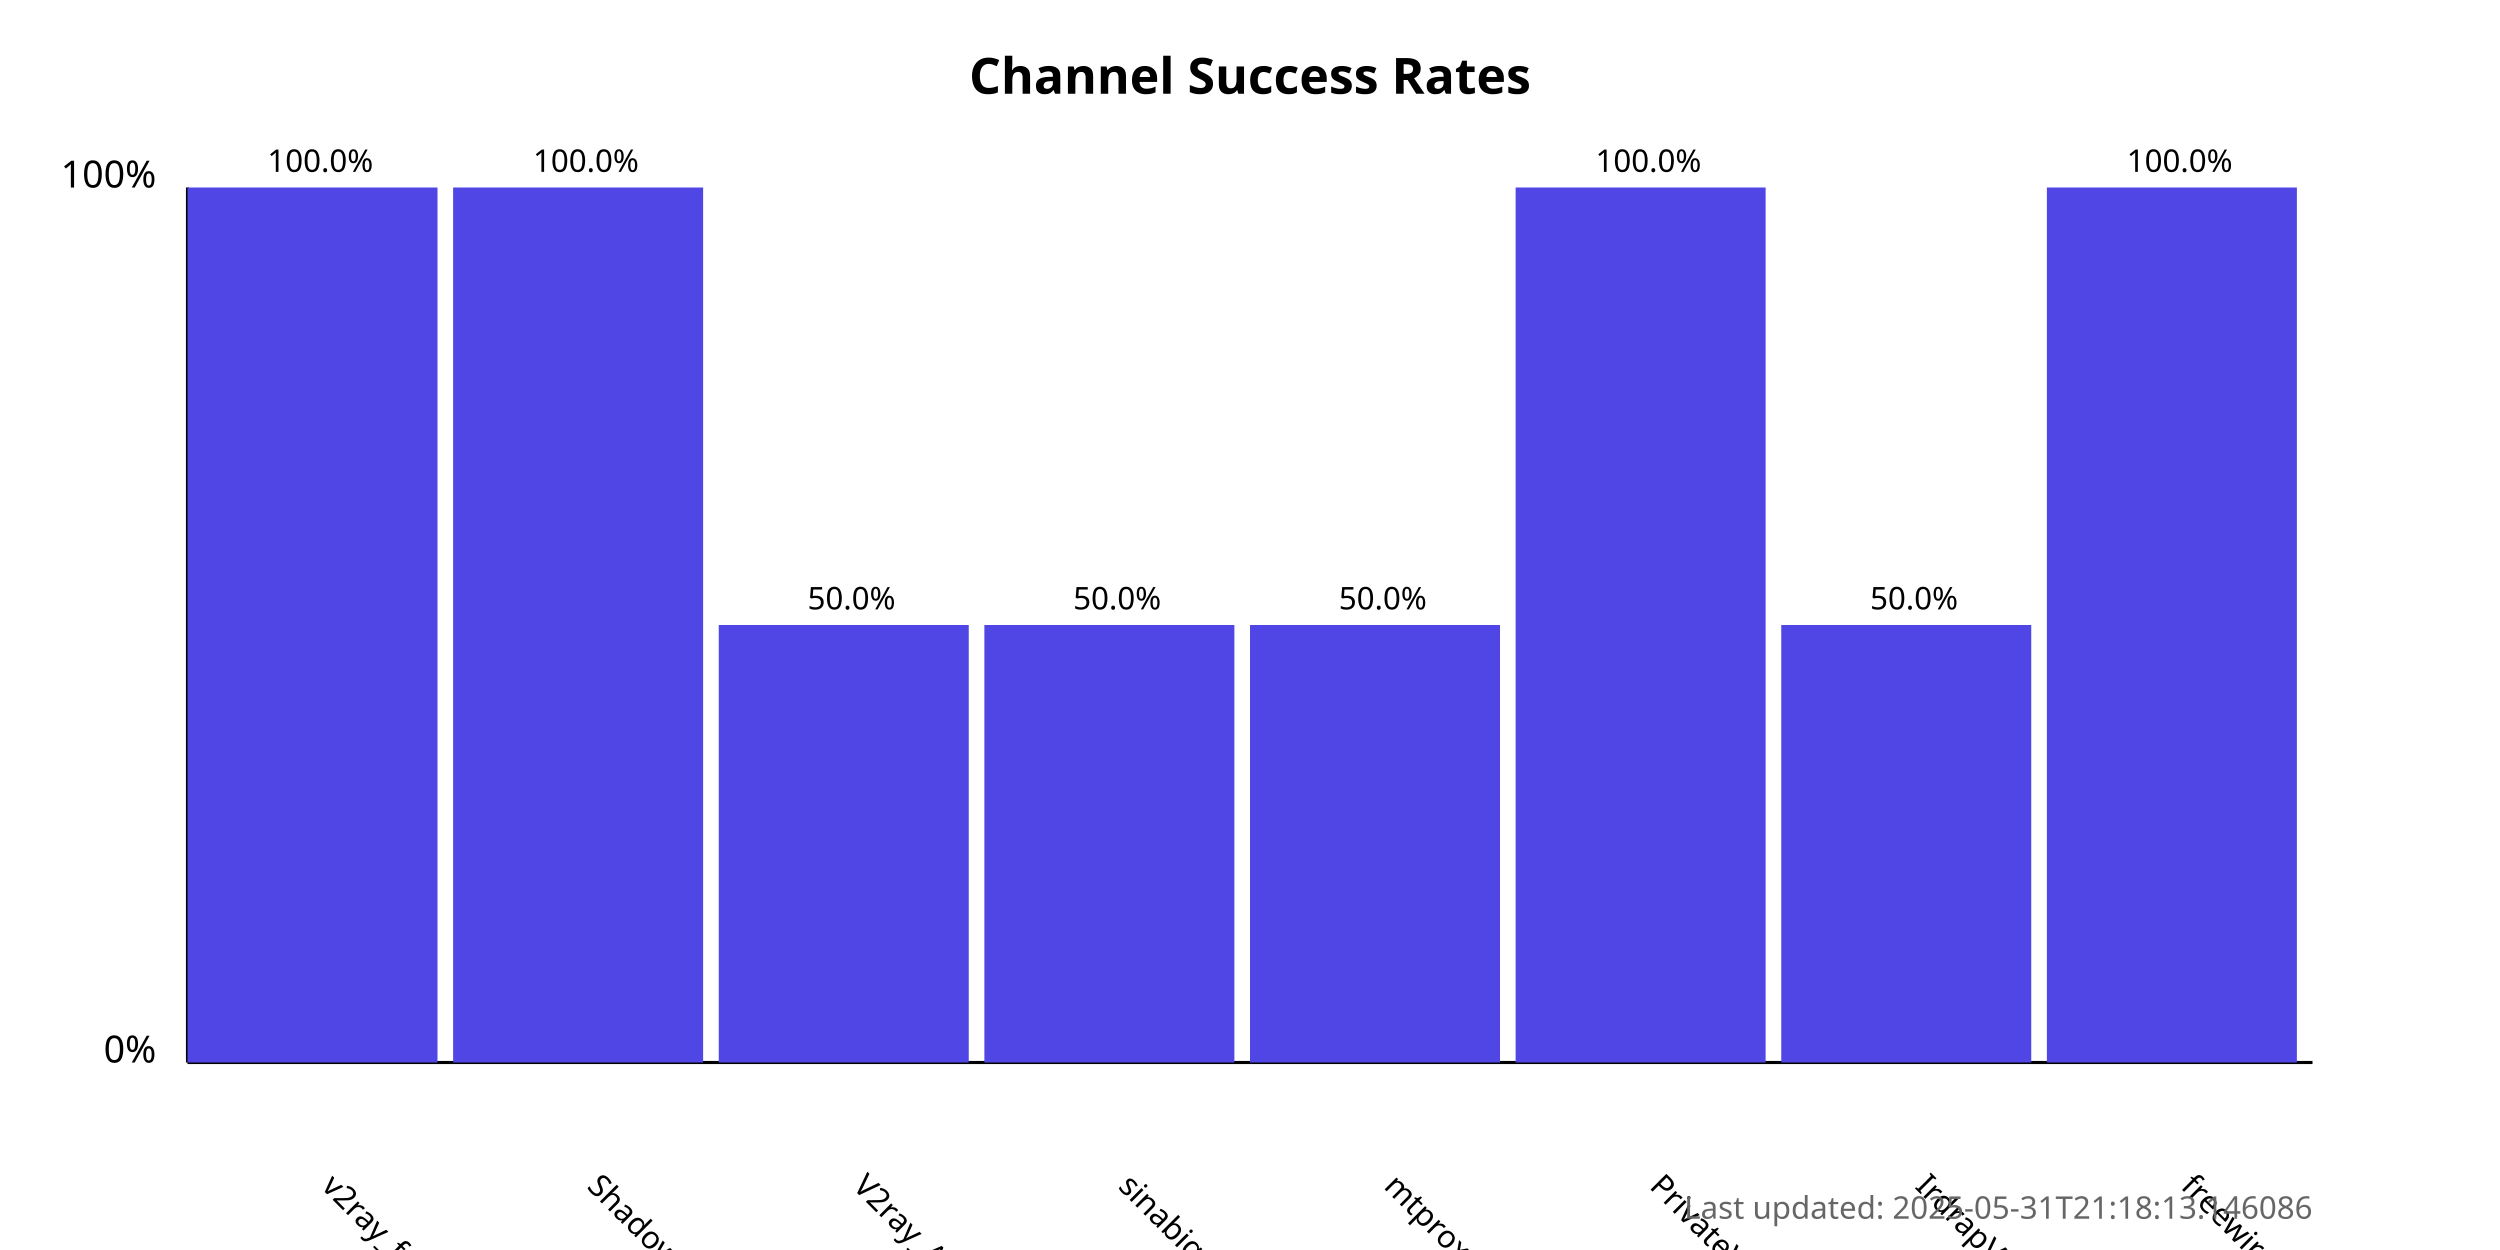
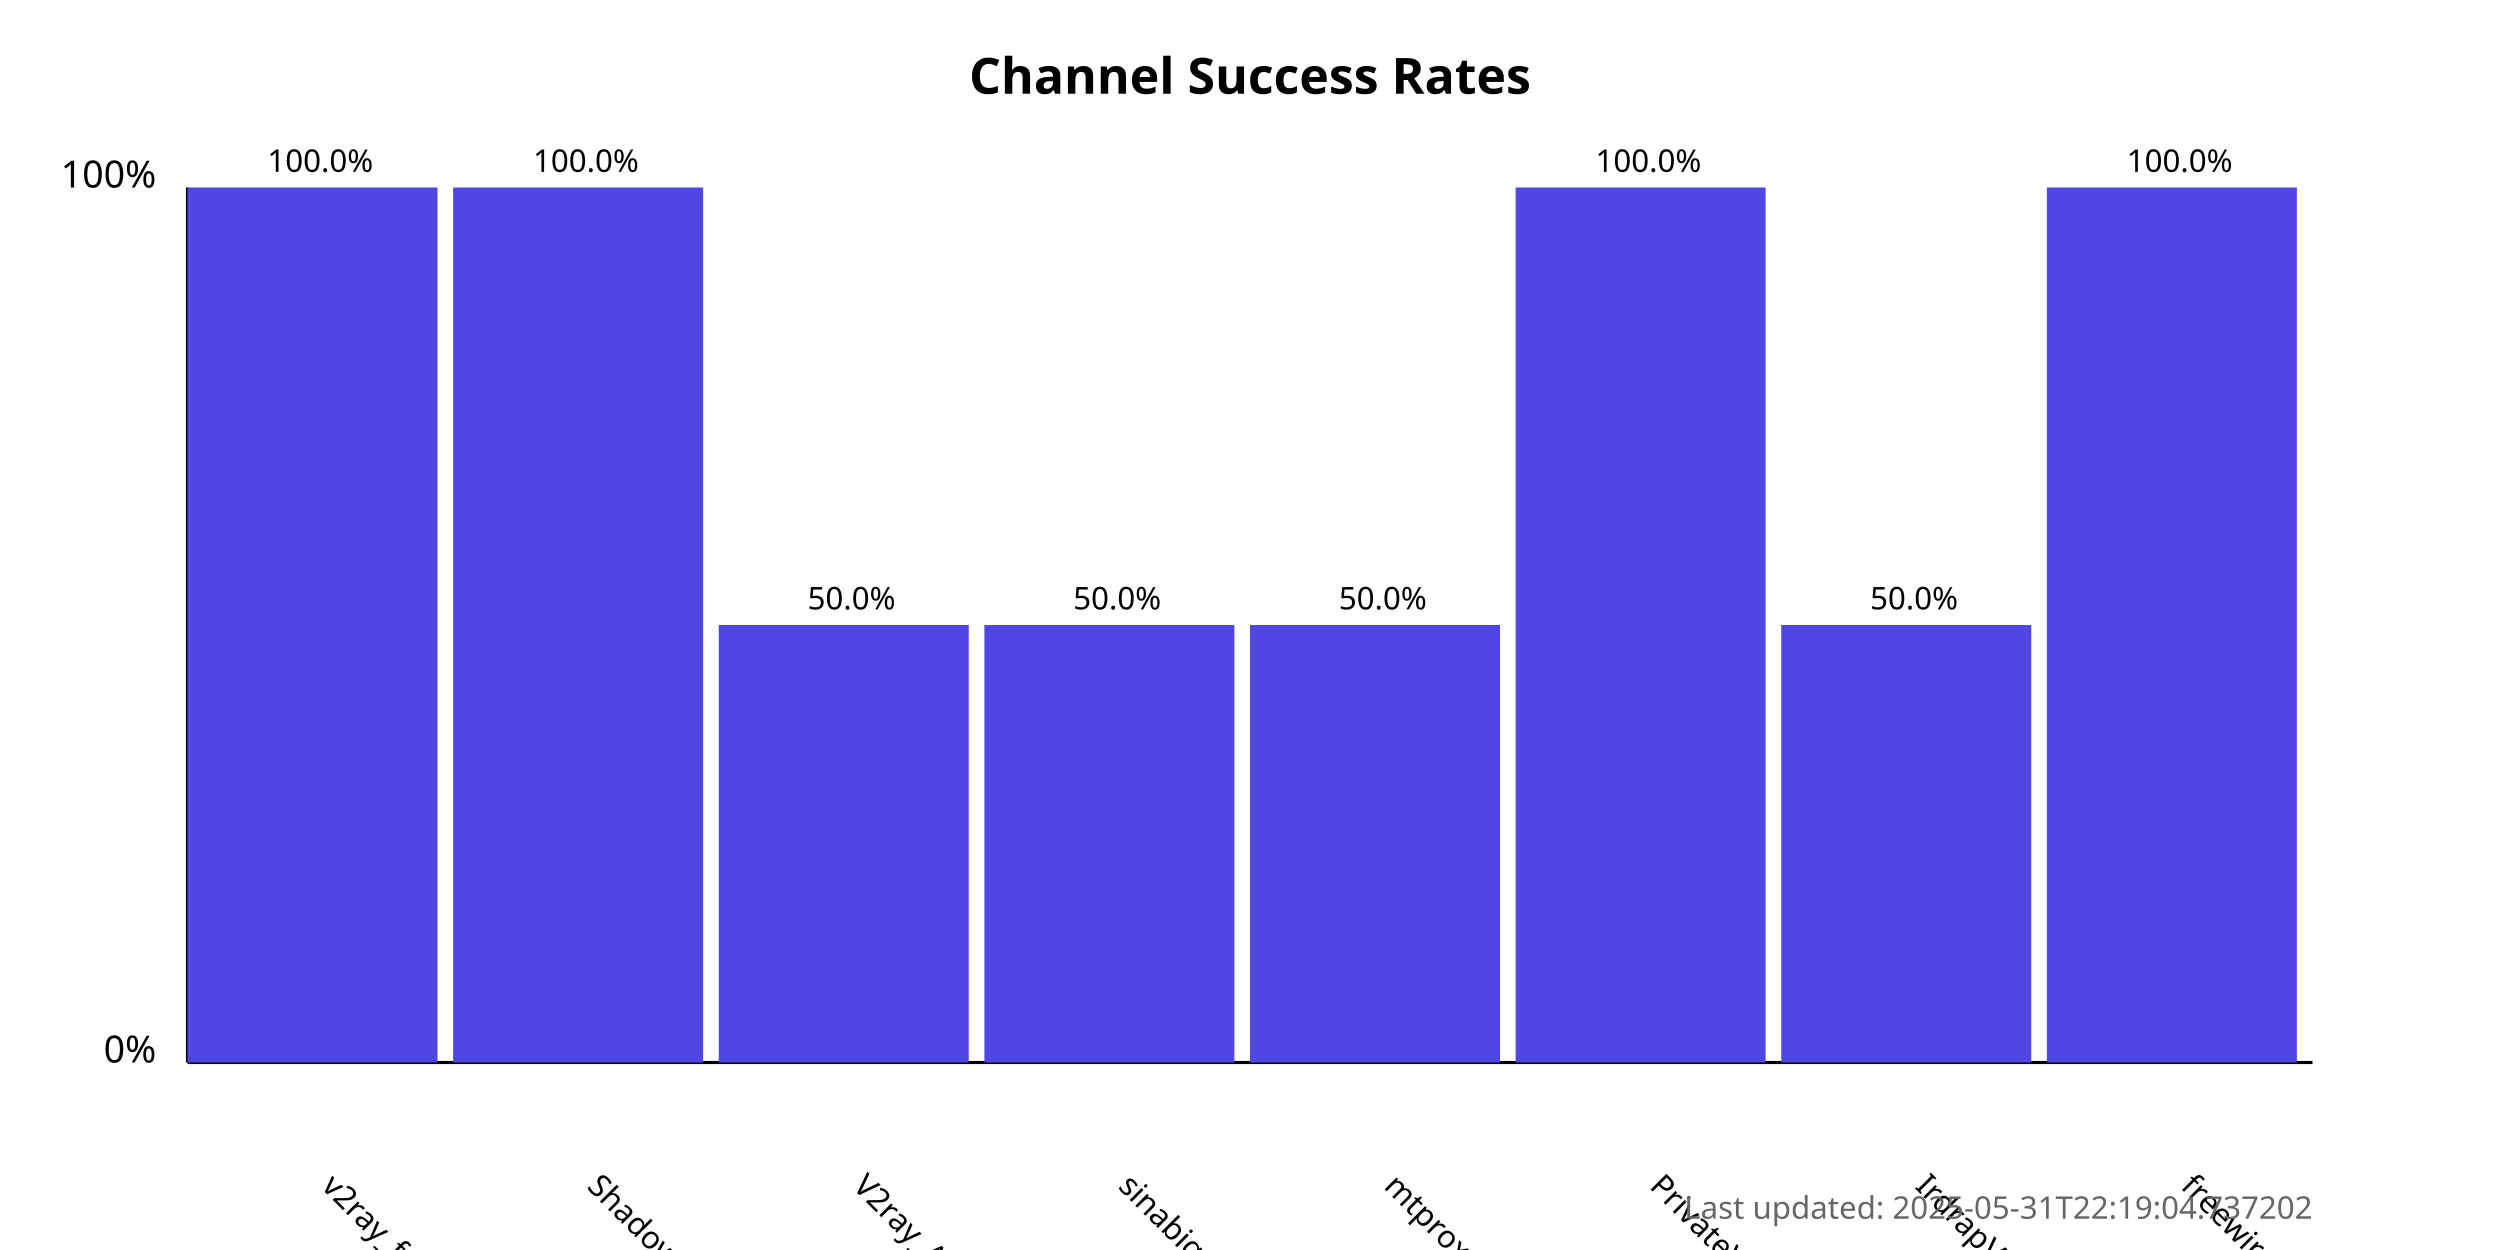
<svg xmlns="http://www.w3.org/2000/svg" width="800" height="400">
  <style>
            .chart-title { font: bold 16px sans-serif; }
            .axis-label { font: 12px sans-serif; }
            .tick-label { font: 10px sans-serif; }
            .bar { fill: #4f46e5; }
            .bar:hover { fill: #6366f1; }
            .timestamp { font: 10px sans-serif; fill: #666; }
        </style>
  <text x="400.0" y="30" text-anchor="middle" class="chart-title">
            Channel Success Rates
        </text>
  <line x1="60" y1="340" x2="60" y2="60" stroke="black" stroke-width="1" />
  <line x1="60" y1="340" x2="740" y2="340" stroke="black" stroke-width="1" />
  <text x="50" y="340" text-anchor="end" class="axis-label">0%</text>
  <text x="50" y="60" text-anchor="end" class="axis-label">100%</text>
  <g>
    <rect x="60" y="60.0" width="80.0" height="280.0" class="bar" />
    <text x="102.5" y="380" transform="rotate(45, 102.5, 380)" text-anchor="start" class="tick-label">
                v2ray_free_conf
            </text>
    <text x="102.5" y="55.0" text-anchor="middle" class="tick-label">
                100.0%
            </text>
  </g>
  <g>
    <rect x="145.0" y="60.0" width="80.0" height="280.0" class="bar" />
    <text x="187.5" y="380" transform="rotate(45, 187.5, 380)" text-anchor="start" class="tick-label">
                ShadowProxy66
            </text>
    <text x="187.5" y="55.0" text-anchor="middle" class="tick-label">
                100.0%
            </text>
  </g>
  <g>
    <rect x="230.0" y="200.0" width="80.0" height="140.0" class="bar" />
    <text x="272.5" y="380" transform="rotate(45, 272.5, 380)" text-anchor="start" class="tick-label">
                V2ray_Alpha
            </text>
    <text x="272.5" y="195.0" text-anchor="middle" class="tick-label">
                50.0%
            </text>
  </g>
  <g>
    <rect x="315.0" y="200.0" width="80.0" height="140.0" class="bar" />
    <text x="357.5" y="380" transform="rotate(45, 357.5, 380)" text-anchor="start" class="tick-label">
                sinabigo
            </text>
    <text x="357.5" y="195.0" text-anchor="middle" class="tick-label">
                50.0%
            </text>
  </g>
  <g>
    <rect x="400.0" y="200.0" width="80.0" height="140.0" class="bar" />
    <text x="442.5" y="380" transform="rotate(45, 442.5, 380)" text-anchor="start" class="tick-label">
                mtproxy_lists
            </text>
    <text x="442.5" y="195.0" text-anchor="middle" class="tick-label">
                50.0%
            </text>
  </g>
  <g>
    <rect x="485.0" y="60.0" width="80.0" height="280.0" class="bar" />
    <text x="527.5" y="380" transform="rotate(45, 527.5, 380)" text-anchor="start" class="tick-label">
                PrivateVPNs
            </text>
    <text x="527.5" y="55.0" text-anchor="middle" class="tick-label">
                100.0%
            </text>
  </g>
  <g>
    <rect x="570.0" y="200.0" width="80.0" height="140.0" class="bar" />
    <text x="612.5" y="380" transform="rotate(45, 612.5, 380)" text-anchor="start" class="tick-label">
                IrdrapVPNnews
            </text>
    <text x="612.5" y="195.0" text-anchor="middle" class="tick-label">
                50.0%
            </text>
  </g>
  <g>
    <rect x="655.0" y="60.0" width="80.0" height="280.0" class="bar" />
    <text x="697.5" y="380" transform="rotate(45, 697.5, 380)" text-anchor="start" class="tick-label">
                freewireguard
            </text>
    <text x="697.5" y="55.0" text-anchor="middle" class="tick-label">
                100.0%
            </text>
  </g>
  <text x="740" y="390" text-anchor="end" class="timestamp">
-             Last updated: 2025-05-31T21:18:13.146086
+             Last updated: 2025-05-31T22:19:04.737202
        </text>
</svg>
